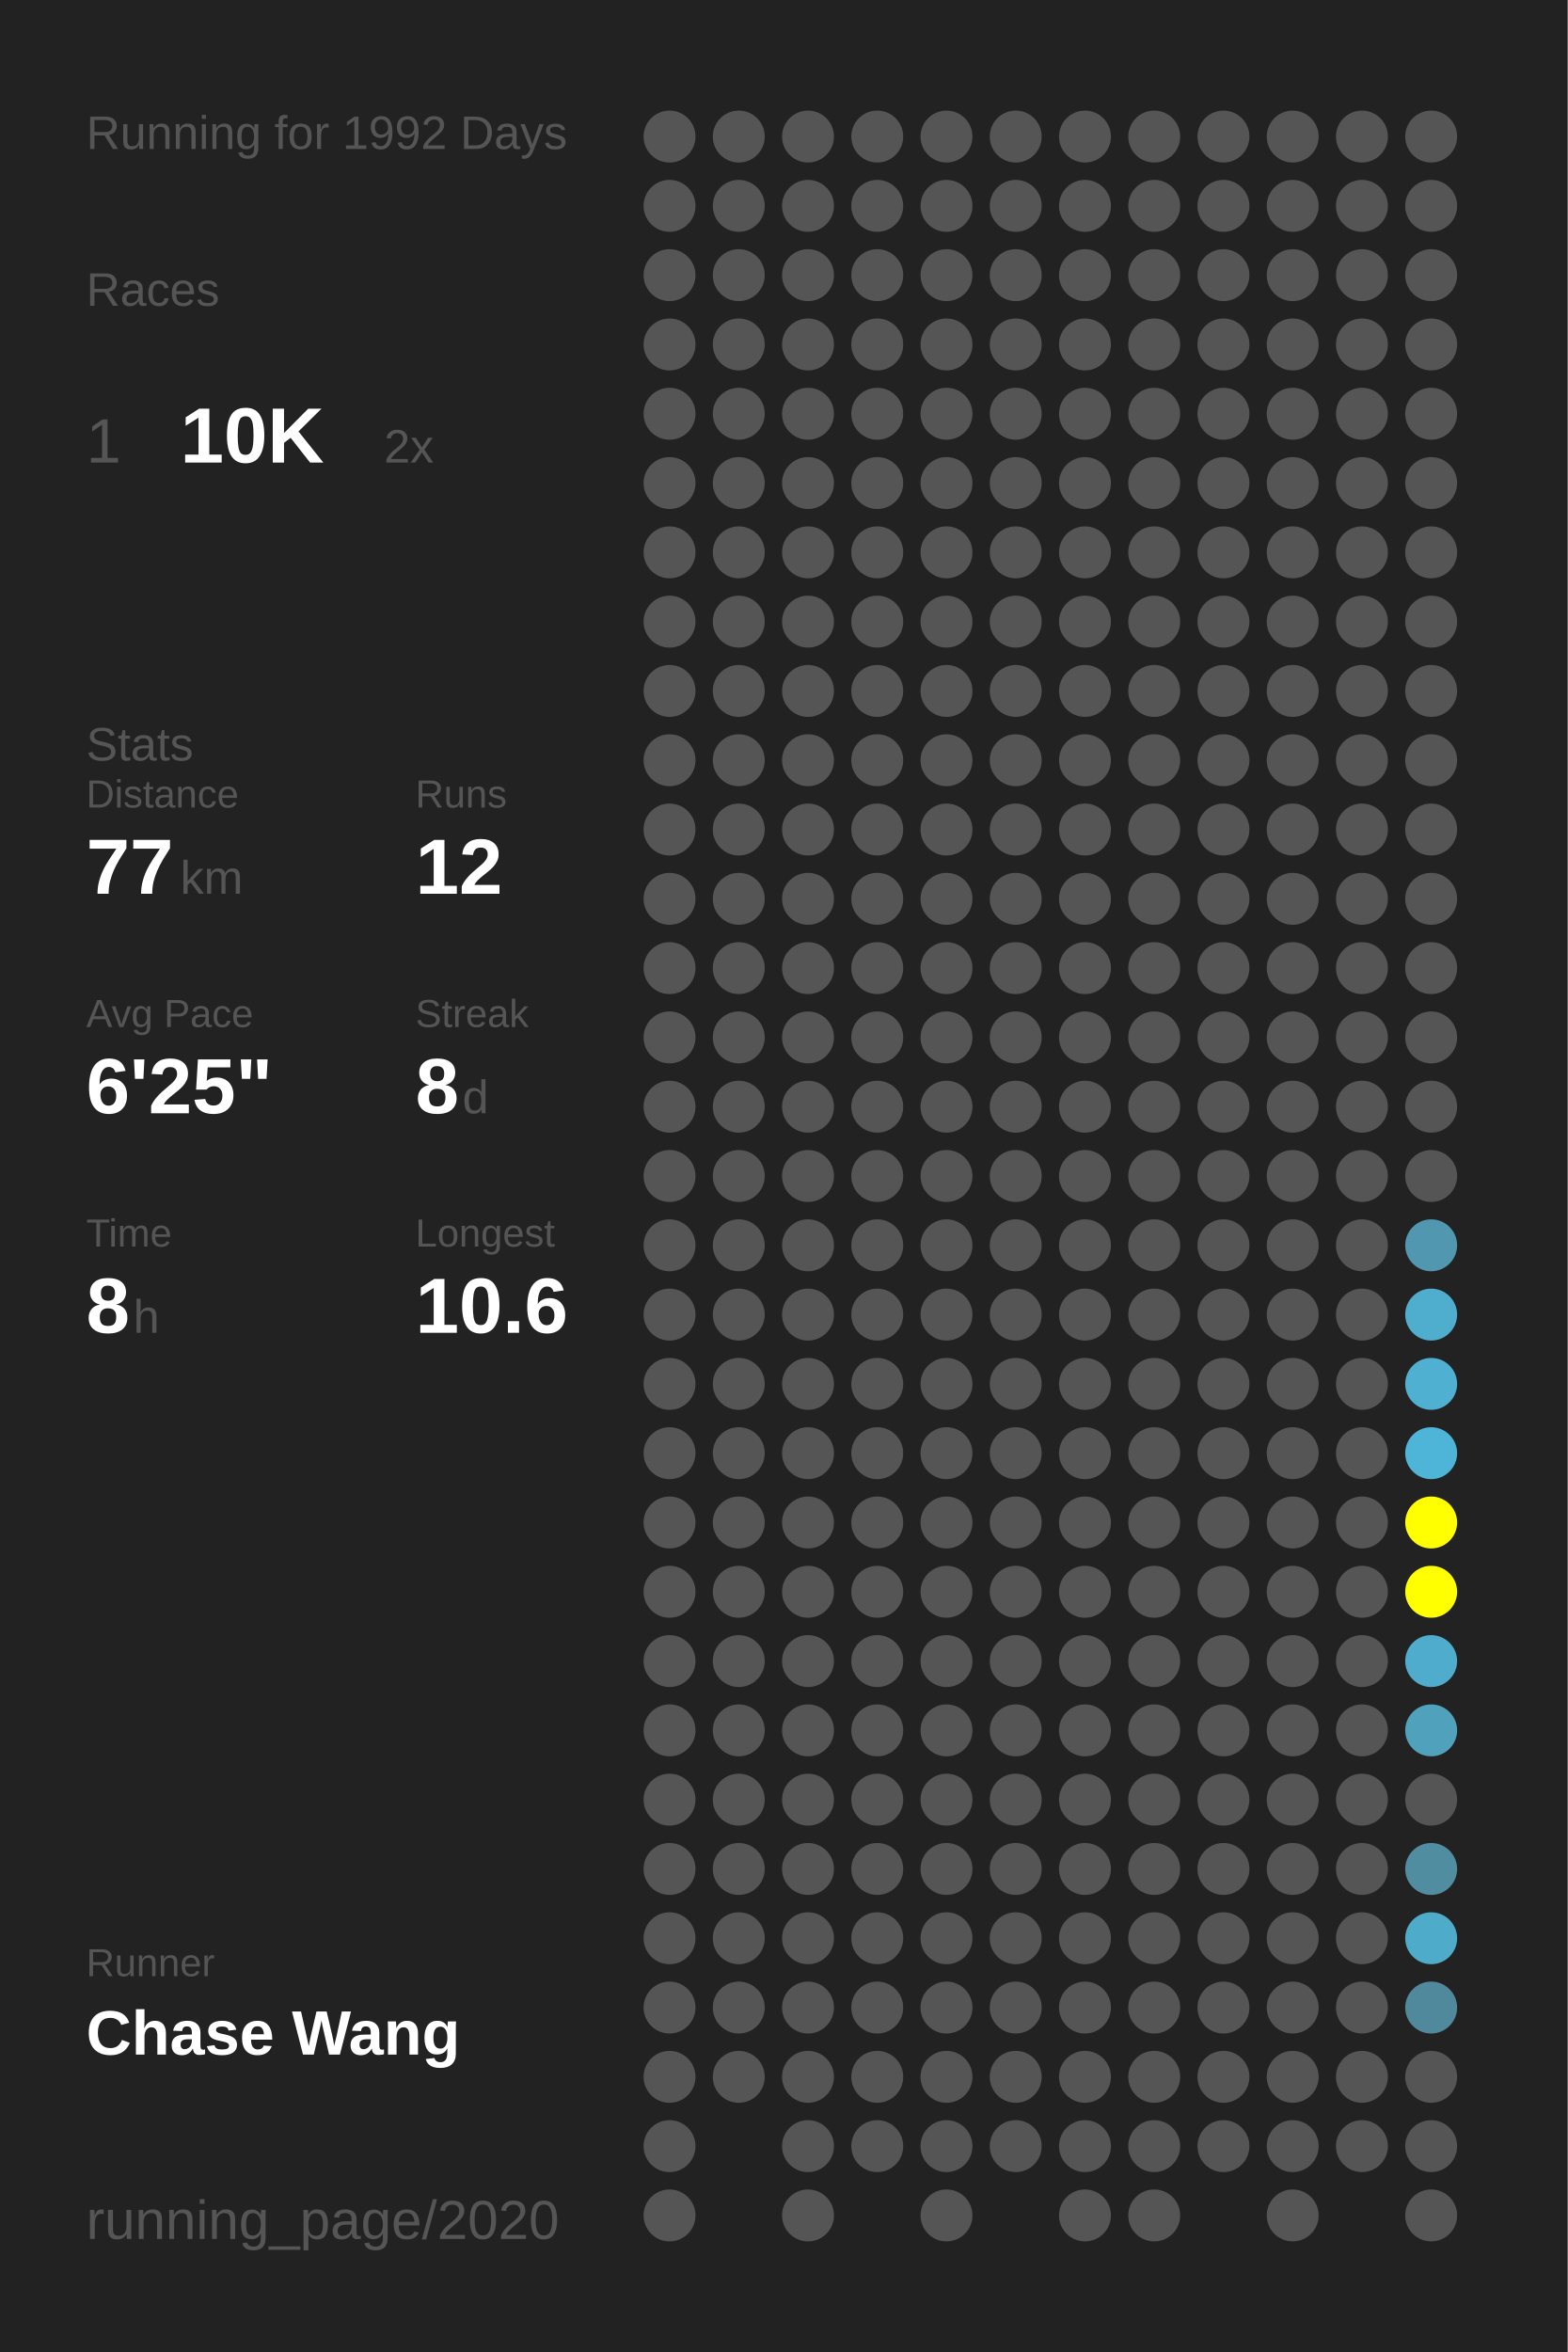
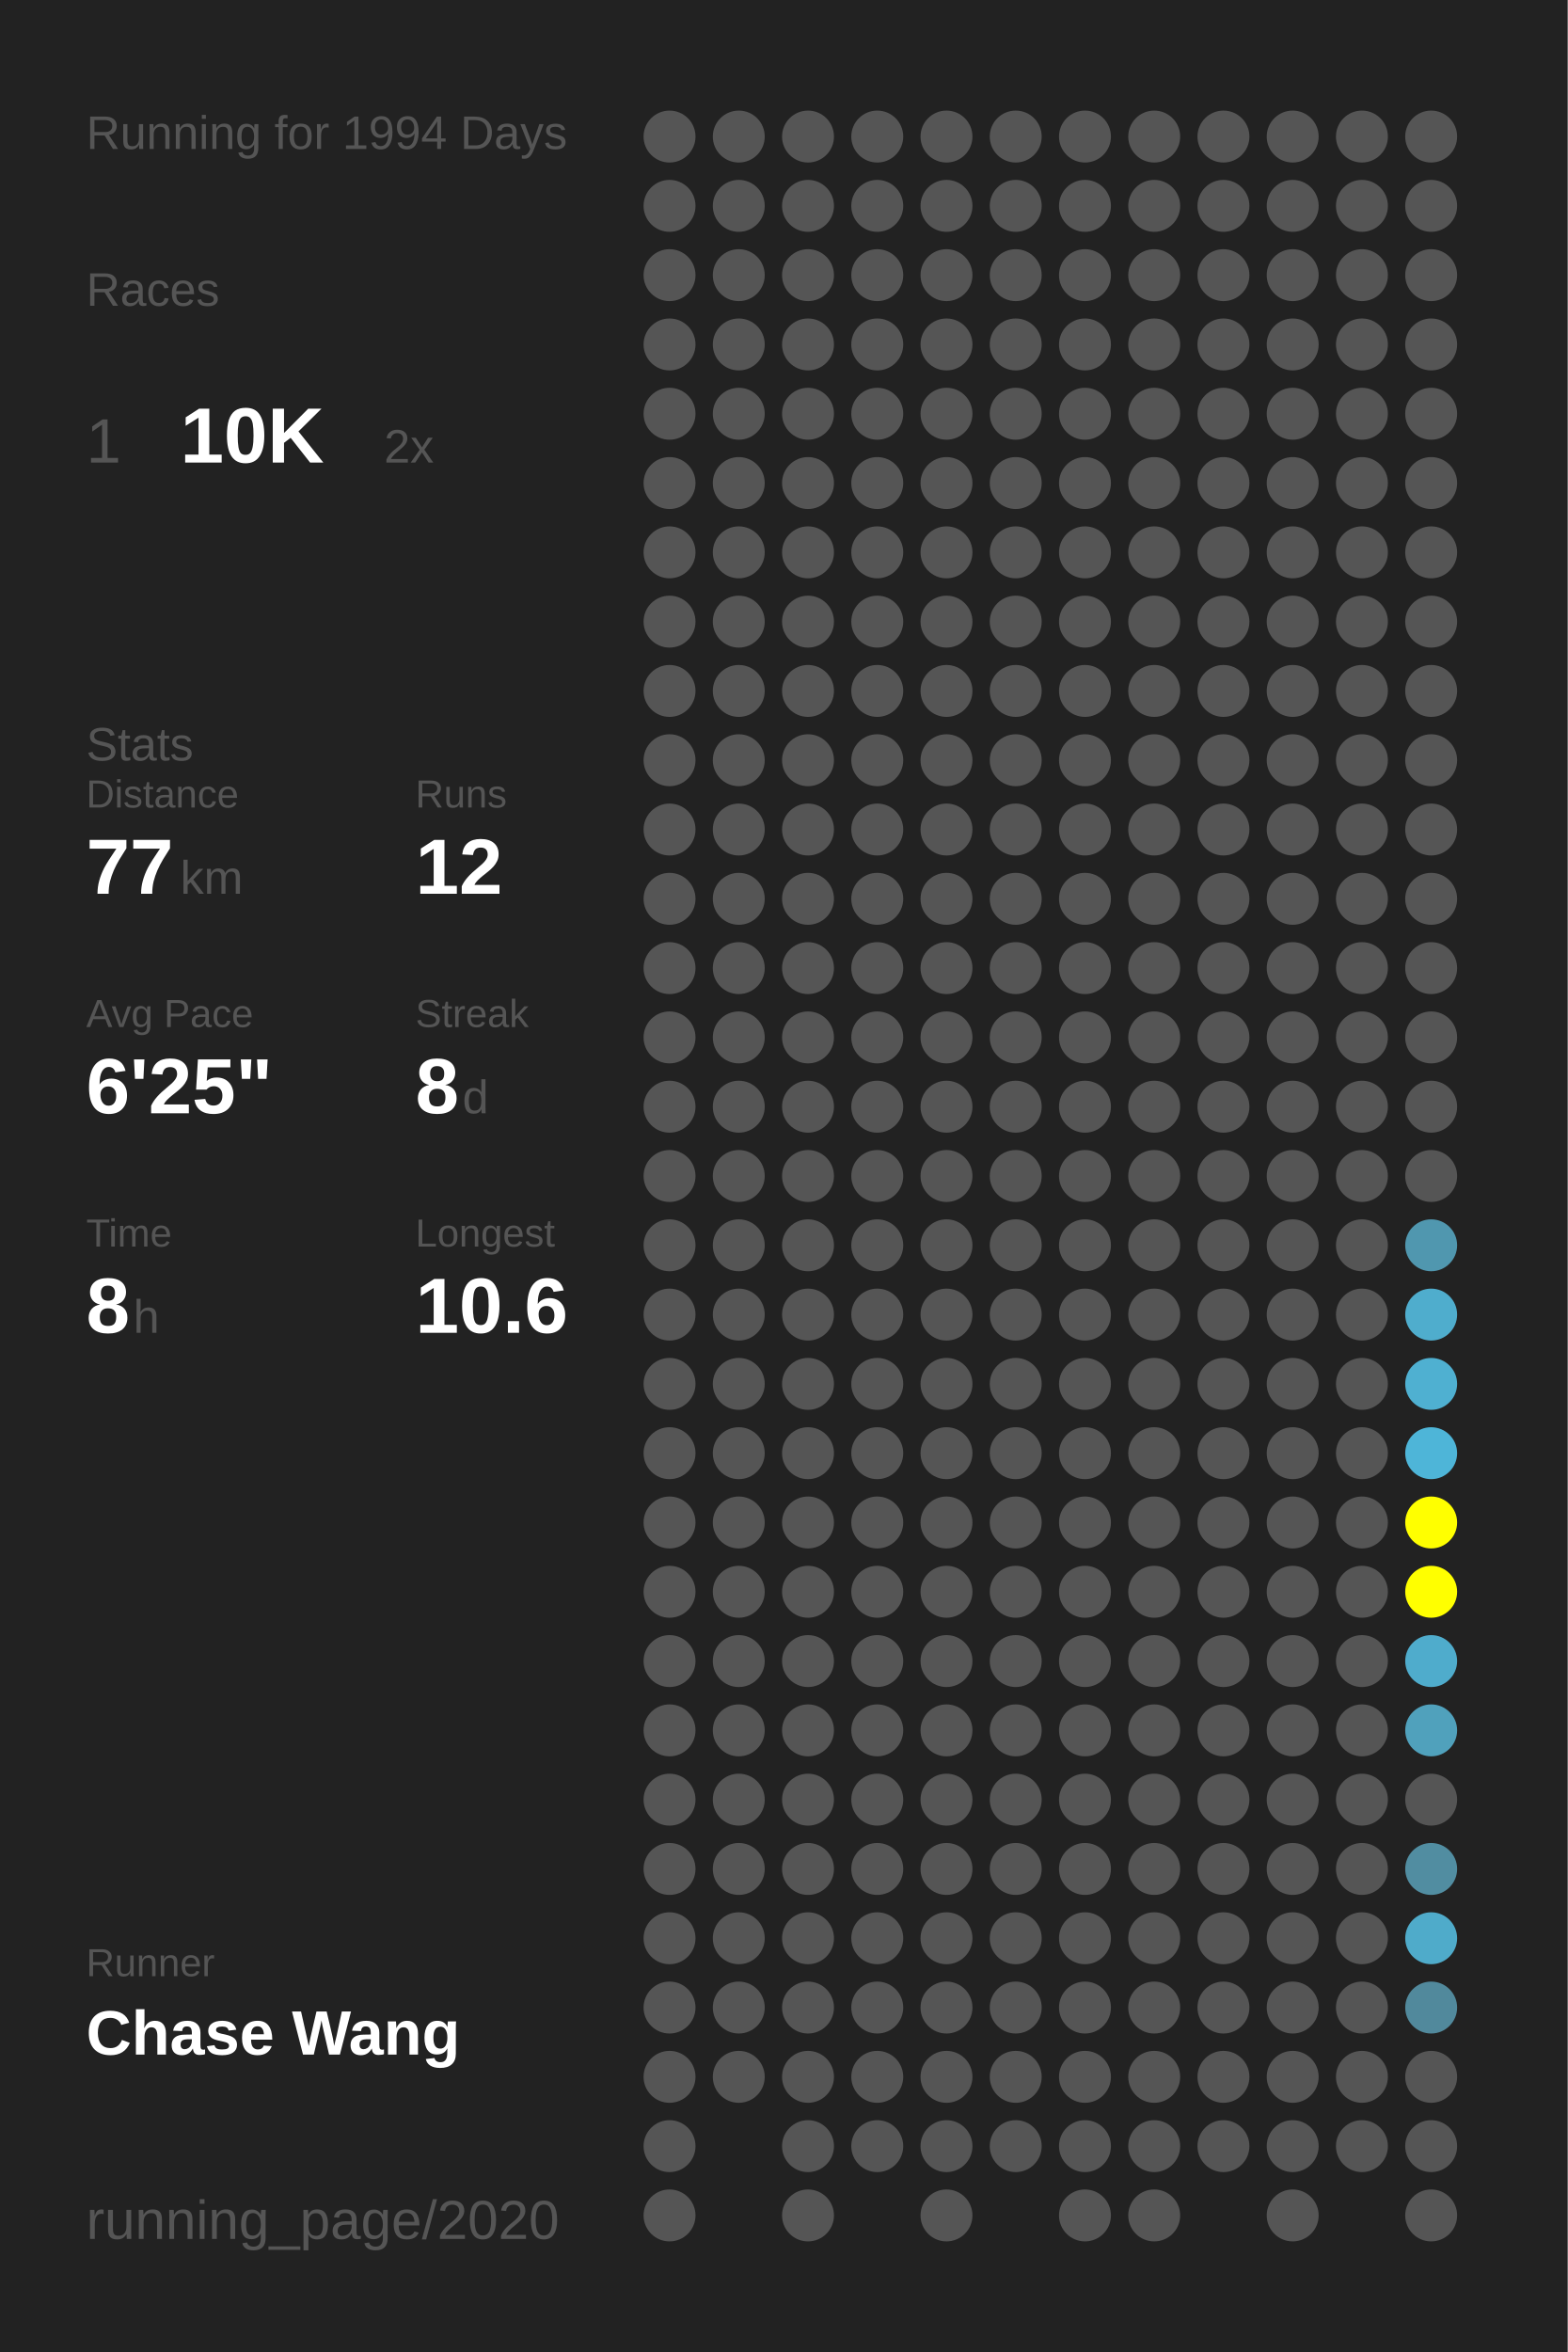
<svg xmlns="http://www.w3.org/2000/svg" baseProfile="full" height="300mm" version="1.1" viewBox="0,0,200,300" width="200mm">
  <defs />
  <rect fill="#222222" height="300" width="200" x="0" y="0" />
-   <text fill="#555555" style="font-size:6px; font-family:Arial;" x="11" y="19">Running for 1992 Days</text>
+   <text fill="#555555" style="font-size:6px; font-family:Arial;" x="11" y="19">Running for 1994 Days</text>
  <text fill="#555555" style="font-size:6px; font-family:Arial;" x="11" y="39">Races</text>
  <text fill="#555555" style="font-size:8px; font-family:Arial;" x="11" y="59">1</text>
  <text fill="#FFFFFF" style="font-size:10px; font-family:Arial; font-weight:bold;" x="23" y="59">10K</text>
  <text fill="#555555" style="font-size:6px; font-family:Arial;" x="49" y="59">2x</text>
  <text fill="#555555" style="font-size:6px; font-family:Arial;" x="11" y="97">Stats</text>
  <text fill="#555555" style="font-size:5px; font-family:Arial;" x="11" y="103">Distance</text>
  <text fill="#FFFFFF" style="font-size:10px; font-family:Arial; font-weight:bold;" x="11" y="114">77</text>
  <text fill="#555555" style="font-size:6px; font-family:Arial;" x="23" y="114">km</text>
  <text fill="#555555" style="font-size:5px; font-family:Arial;" x="53" y="103">Runs</text>
  <text fill="#FFFFFF" style="font-size:10px; font-family:Arial; font-weight:bold;" x="53" y="114">12</text>
  <text fill="#555555" style="font-size:5px; font-family:Arial;" x="11" y="131">Avg Pace</text>
  <text fill="#FFFFFF" style="font-size:10px; font-family:Arial; font-weight:bold;" x="11" y="142">6'25"</text>
  <text fill="#555555" style="font-size:5px; font-family:Arial;" x="53" y="131">Streak</text>
  <text fill="#FFFFFF" style="font-size:10px; font-family:Arial; font-weight:bold;" x="53" y="142">8</text>
  <text fill="#555555" style="font-size:6px; font-family:Arial;" x="59" y="142">d</text>
  <text fill="#555555" style="font-size:5px; font-family:Arial;" x="11" y="159">Time</text>
  <text fill="#FFFFFF" style="font-size:10px; font-family:Arial; font-weight:bold;" x="11" y="170">8</text>
  <text fill="#555555" style="font-size:6px; font-family:Arial;" x="17" y="170">h</text>
  <text fill="#555555" style="font-size:5px; font-family:Arial;" x="53" y="159">Longest</text>
  <text fill="#FFFFFF" style="font-size:10px; font-family:Arial; font-weight:bold;" x="53" y="170">10.6</text>
  <text fill="#555555" style="font-size:5px; font-family:Arial;" x="11" y="252.065">Runner</text>
  <text fill="#FFFFFF" style="font-size:8px; font-family:Arial; font-weight:bold;" x="11" y="262.065">Chase Wang</text>
  <text fill="#555555" style="font-size:7px; font-family:Arial;" x="11" y="285.581">running_page/2020</text>
  <circle cx="85.417" cy="17.419" fill="#555555" r="3.312" />
  <circle cx="85.417" cy="26.258" fill="#555555" r="3.312" />
  <circle cx="85.417" cy="35.097" fill="#555555" r="3.312" />
  <circle cx="85.417" cy="43.935" fill="#555555" r="3.312" />
  <circle cx="85.417" cy="52.774" fill="#555555" r="3.312" />
  <circle cx="85.417" cy="61.613" fill="#555555" r="3.312" />
  <circle cx="85.417" cy="70.452" fill="#555555" r="3.312" />
  <circle cx="85.417" cy="79.29" fill="#555555" r="3.312" />
  <circle cx="85.417" cy="88.129" fill="#555555" r="3.312" />
  <circle cx="85.417" cy="96.968" fill="#555555" r="3.312" />
  <circle cx="85.417" cy="105.806" fill="#555555" r="3.312" />
  <circle cx="85.417" cy="114.645" fill="#555555" r="3.312" />
  <circle cx="85.417" cy="123.484" fill="#555555" r="3.312" />
  <circle cx="85.417" cy="132.323" fill="#555555" r="3.312" />
  <circle cx="85.417" cy="141.161" fill="#555555" r="3.312" />
  <circle cx="85.417" cy="150" fill="#555555" r="3.312" />
  <circle cx="85.417" cy="158.839" fill="#555555" r="3.312" />
  <circle cx="85.417" cy="167.677" fill="#555555" r="3.312" />
  <circle cx="85.417" cy="176.516" fill="#555555" r="3.312" />
  <circle cx="85.417" cy="185.355" fill="#555555" r="3.312" />
  <circle cx="85.417" cy="194.194" fill="#555555" r="3.312" />
  <circle cx="85.417" cy="203.032" fill="#555555" r="3.312" />
  <circle cx="85.417" cy="211.871" fill="#555555" r="3.312" />
  <circle cx="85.417" cy="220.71" fill="#555555" r="3.312" />
  <circle cx="85.417" cy="229.548" fill="#555555" r="3.312" />
  <circle cx="85.417" cy="238.387" fill="#555555" r="3.312" />
  <circle cx="85.417" cy="247.226" fill="#555555" r="3.312" />
  <circle cx="85.417" cy="256.065" fill="#555555" r="3.312" />
  <circle cx="85.417" cy="264.903" fill="#555555" r="3.312" />
  <circle cx="85.417" cy="273.742" fill="#555555" r="3.312" />
  <circle cx="85.417" cy="282.581" fill="#555555" r="3.312" />
  <circle cx="94.25" cy="17.419" fill="#555555" r="3.312" />
  <circle cx="94.25" cy="26.258" fill="#555555" r="3.312" />
  <circle cx="94.25" cy="35.097" fill="#555555" r="3.312" />
  <circle cx="94.25" cy="43.935" fill="#555555" r="3.312" />
  <circle cx="94.25" cy="52.774" fill="#555555" r="3.312" />
  <circle cx="94.25" cy="61.613" fill="#555555" r="3.312" />
  <circle cx="94.25" cy="70.452" fill="#555555" r="3.312" />
  <circle cx="94.25" cy="79.29" fill="#555555" r="3.312" />
  <circle cx="94.25" cy="88.129" fill="#555555" r="3.312" />
  <circle cx="94.25" cy="96.968" fill="#555555" r="3.312" />
  <circle cx="94.25" cy="105.806" fill="#555555" r="3.312" />
  <circle cx="94.25" cy="114.645" fill="#555555" r="3.312" />
  <circle cx="94.25" cy="123.484" fill="#555555" r="3.312" />
  <circle cx="94.25" cy="132.323" fill="#555555" r="3.312" />
  <circle cx="94.25" cy="141.161" fill="#555555" r="3.312" />
  <circle cx="94.25" cy="150" fill="#555555" r="3.312" />
  <circle cx="94.25" cy="158.839" fill="#555555" r="3.312" />
  <circle cx="94.25" cy="167.677" fill="#555555" r="3.312" />
  <circle cx="94.25" cy="176.516" fill="#555555" r="3.312" />
  <circle cx="94.25" cy="185.355" fill="#555555" r="3.312" />
  <circle cx="94.25" cy="194.194" fill="#555555" r="3.312" />
  <circle cx="94.25" cy="203.032" fill="#555555" r="3.312" />
  <circle cx="94.25" cy="211.871" fill="#555555" r="3.312" />
  <circle cx="94.25" cy="220.71" fill="#555555" r="3.312" />
  <circle cx="94.25" cy="229.548" fill="#555555" r="3.312" />
  <circle cx="94.25" cy="238.387" fill="#555555" r="3.312" />
  <circle cx="94.25" cy="247.226" fill="#555555" r="3.312" />
  <circle cx="94.25" cy="256.065" fill="#555555" r="3.312" />
  <circle cx="94.25" cy="264.903" fill="#555555" r="3.312" />
  <circle cx="103.083" cy="17.419" fill="#555555" r="3.312" />
  <circle cx="103.083" cy="26.258" fill="#555555" r="3.312" />
  <circle cx="103.083" cy="35.097" fill="#555555" r="3.312" />
  <circle cx="103.083" cy="43.935" fill="#555555" r="3.312" />
  <circle cx="103.083" cy="52.774" fill="#555555" r="3.312" />
  <circle cx="103.083" cy="61.613" fill="#555555" r="3.312" />
  <circle cx="103.083" cy="70.452" fill="#555555" r="3.312" />
  <circle cx="103.083" cy="79.29" fill="#555555" r="3.312" />
  <circle cx="103.083" cy="88.129" fill="#555555" r="3.312" />
  <circle cx="103.083" cy="96.968" fill="#555555" r="3.312" />
  <circle cx="103.083" cy="105.806" fill="#555555" r="3.312" />
  <circle cx="103.083" cy="114.645" fill="#555555" r="3.312" />
  <circle cx="103.083" cy="123.484" fill="#555555" r="3.312" />
  <circle cx="103.083" cy="132.323" fill="#555555" r="3.312" />
  <circle cx="103.083" cy="141.161" fill="#555555" r="3.312" />
  <circle cx="103.083" cy="150" fill="#555555" r="3.312" />
  <circle cx="103.083" cy="158.839" fill="#555555" r="3.312" />
  <circle cx="103.083" cy="167.677" fill="#555555" r="3.312" />
  <circle cx="103.083" cy="176.516" fill="#555555" r="3.312" />
  <circle cx="103.083" cy="185.355" fill="#555555" r="3.312" />
  <circle cx="103.083" cy="194.194" fill="#555555" r="3.312" />
  <circle cx="103.083" cy="203.032" fill="#555555" r="3.312" />
  <circle cx="103.083" cy="211.871" fill="#555555" r="3.312" />
  <circle cx="103.083" cy="220.71" fill="#555555" r="3.312" />
  <circle cx="103.083" cy="229.548" fill="#555555" r="3.312" />
  <circle cx="103.083" cy="238.387" fill="#555555" r="3.312" />
  <circle cx="103.083" cy="247.226" fill="#555555" r="3.312" />
  <circle cx="103.083" cy="256.065" fill="#555555" r="3.312" />
  <circle cx="103.083" cy="264.903" fill="#555555" r="3.312" />
  <circle cx="103.083" cy="273.742" fill="#555555" r="3.312" />
  <circle cx="103.083" cy="282.581" fill="#555555" r="3.312" />
  <circle cx="111.917" cy="17.419" fill="#555555" r="3.312" />
  <circle cx="111.917" cy="26.258" fill="#555555" r="3.312" />
  <circle cx="111.917" cy="35.097" fill="#555555" r="3.312" />
  <circle cx="111.917" cy="43.935" fill="#555555" r="3.312" />
  <circle cx="111.917" cy="52.774" fill="#555555" r="3.312" />
  <circle cx="111.917" cy="61.613" fill="#555555" r="3.312" />
  <circle cx="111.917" cy="70.452" fill="#555555" r="3.312" />
  <circle cx="111.917" cy="79.29" fill="#555555" r="3.312" />
  <circle cx="111.917" cy="88.129" fill="#555555" r="3.312" />
  <circle cx="111.917" cy="96.968" fill="#555555" r="3.312" />
  <circle cx="111.917" cy="105.806" fill="#555555" r="3.312" />
  <circle cx="111.917" cy="114.645" fill="#555555" r="3.312" />
  <circle cx="111.917" cy="123.484" fill="#555555" r="3.312" />
  <circle cx="111.917" cy="132.323" fill="#555555" r="3.312" />
  <circle cx="111.917" cy="141.161" fill="#555555" r="3.312" />
  <circle cx="111.917" cy="150" fill="#555555" r="3.312" />
  <circle cx="111.917" cy="158.839" fill="#555555" r="3.312" />
  <circle cx="111.917" cy="167.677" fill="#555555" r="3.312" />
  <circle cx="111.917" cy="176.516" fill="#555555" r="3.312" />
  <circle cx="111.917" cy="185.355" fill="#555555" r="3.312" />
  <circle cx="111.917" cy="194.194" fill="#555555" r="3.312" />
  <circle cx="111.917" cy="203.032" fill="#555555" r="3.312" />
  <circle cx="111.917" cy="211.871" fill="#555555" r="3.312" />
  <circle cx="111.917" cy="220.71" fill="#555555" r="3.312" />
  <circle cx="111.917" cy="229.548" fill="#555555" r="3.312" />
  <circle cx="111.917" cy="238.387" fill="#555555" r="3.312" />
  <circle cx="111.917" cy="247.226" fill="#555555" r="3.312" />
  <circle cx="111.917" cy="256.065" fill="#555555" r="3.312" />
  <circle cx="111.917" cy="264.903" fill="#555555" r="3.312" />
  <circle cx="111.917" cy="273.742" fill="#555555" r="3.312" />
  <circle cx="120.75" cy="17.419" fill="#555555" r="3.312" />
  <circle cx="120.75" cy="26.258" fill="#555555" r="3.312" />
  <circle cx="120.75" cy="35.097" fill="#555555" r="3.312" />
  <circle cx="120.75" cy="43.935" fill="#555555" r="3.312" />
  <circle cx="120.75" cy="52.774" fill="#555555" r="3.312" />
  <circle cx="120.75" cy="61.613" fill="#555555" r="3.312" />
  <circle cx="120.75" cy="70.452" fill="#555555" r="3.312" />
  <circle cx="120.75" cy="79.29" fill="#555555" r="3.312" />
  <circle cx="120.75" cy="88.129" fill="#555555" r="3.312" />
  <circle cx="120.75" cy="96.968" fill="#555555" r="3.312" />
  <circle cx="120.75" cy="105.806" fill="#555555" r="3.312" />
  <circle cx="120.75" cy="114.645" fill="#555555" r="3.312" />
  <circle cx="120.75" cy="123.484" fill="#555555" r="3.312" />
  <circle cx="120.75" cy="132.323" fill="#555555" r="3.312" />
  <circle cx="120.75" cy="141.161" fill="#555555" r="3.312" />
  <circle cx="120.75" cy="150" fill="#555555" r="3.312" />
  <circle cx="120.75" cy="158.839" fill="#555555" r="3.312" />
  <circle cx="120.75" cy="167.677" fill="#555555" r="3.312" />
  <circle cx="120.75" cy="176.516" fill="#555555" r="3.312" />
  <circle cx="120.75" cy="185.355" fill="#555555" r="3.312" />
  <circle cx="120.75" cy="194.194" fill="#555555" r="3.312" />
  <circle cx="120.75" cy="203.032" fill="#555555" r="3.312" />
  <circle cx="120.75" cy="211.871" fill="#555555" r="3.312" />
  <circle cx="120.75" cy="220.71" fill="#555555" r="3.312" />
  <circle cx="120.75" cy="229.548" fill="#555555" r="3.312" />
  <circle cx="120.75" cy="238.387" fill="#555555" r="3.312" />
  <circle cx="120.75" cy="247.226" fill="#555555" r="3.312" />
  <circle cx="120.75" cy="256.065" fill="#555555" r="3.312" />
  <circle cx="120.75" cy="264.903" fill="#555555" r="3.312" />
  <circle cx="120.75" cy="273.742" fill="#555555" r="3.312" />
  <circle cx="120.75" cy="282.581" fill="#555555" r="3.312" />
  <circle cx="129.583" cy="17.419" fill="#555555" r="3.312" />
  <circle cx="129.583" cy="26.258" fill="#555555" r="3.312" />
  <circle cx="129.583" cy="35.097" fill="#555555" r="3.312" />
  <circle cx="129.583" cy="43.935" fill="#555555" r="3.312" />
  <circle cx="129.583" cy="52.774" fill="#555555" r="3.312" />
  <circle cx="129.583" cy="61.613" fill="#555555" r="3.312" />
  <circle cx="129.583" cy="70.452" fill="#555555" r="3.312" />
  <circle cx="129.583" cy="79.29" fill="#555555" r="3.312" />
  <circle cx="129.583" cy="88.129" fill="#555555" r="3.312" />
  <circle cx="129.583" cy="96.968" fill="#555555" r="3.312" />
  <circle cx="129.583" cy="105.806" fill="#555555" r="3.312" />
  <circle cx="129.583" cy="114.645" fill="#555555" r="3.312" />
  <circle cx="129.583" cy="123.484" fill="#555555" r="3.312" />
  <circle cx="129.583" cy="132.323" fill="#555555" r="3.312" />
  <circle cx="129.583" cy="141.161" fill="#555555" r="3.312" />
  <circle cx="129.583" cy="150" fill="#555555" r="3.312" />
  <circle cx="129.583" cy="158.839" fill="#555555" r="3.312" />
  <circle cx="129.583" cy="167.677" fill="#555555" r="3.312" />
  <circle cx="129.583" cy="176.516" fill="#555555" r="3.312" />
  <circle cx="129.583" cy="185.355" fill="#555555" r="3.312" />
  <circle cx="129.583" cy="194.194" fill="#555555" r="3.312" />
  <circle cx="129.583" cy="203.032" fill="#555555" r="3.312" />
  <circle cx="129.583" cy="211.871" fill="#555555" r="3.312" />
  <circle cx="129.583" cy="220.71" fill="#555555" r="3.312" />
  <circle cx="129.583" cy="229.548" fill="#555555" r="3.312" />
  <circle cx="129.583" cy="238.387" fill="#555555" r="3.312" />
  <circle cx="129.583" cy="247.226" fill="#555555" r="3.312" />
  <circle cx="129.583" cy="256.065" fill="#555555" r="3.312" />
  <circle cx="129.583" cy="264.903" fill="#555555" r="3.312" />
  <circle cx="129.583" cy="273.742" fill="#555555" r="3.312" />
  <circle cx="138.417" cy="17.419" fill="#555555" r="3.312" />
  <circle cx="138.417" cy="26.258" fill="#555555" r="3.312" />
  <circle cx="138.417" cy="35.097" fill="#555555" r="3.312" />
  <circle cx="138.417" cy="43.935" fill="#555555" r="3.312" />
  <circle cx="138.417" cy="52.774" fill="#555555" r="3.312" />
  <circle cx="138.417" cy="61.613" fill="#555555" r="3.312" />
  <circle cx="138.417" cy="70.452" fill="#555555" r="3.312" />
  <circle cx="138.417" cy="79.29" fill="#555555" r="3.312" />
  <circle cx="138.417" cy="88.129" fill="#555555" r="3.312" />
  <circle cx="138.417" cy="96.968" fill="#555555" r="3.312" />
  <circle cx="138.417" cy="105.806" fill="#555555" r="3.312" />
  <circle cx="138.417" cy="114.645" fill="#555555" r="3.312" />
  <circle cx="138.417" cy="123.484" fill="#555555" r="3.312" />
  <circle cx="138.417" cy="132.323" fill="#555555" r="3.312" />
  <circle cx="138.417" cy="141.161" fill="#555555" r="3.312" />
  <circle cx="138.417" cy="150" fill="#555555" r="3.312" />
  <circle cx="138.417" cy="158.839" fill="#555555" r="3.312" />
  <circle cx="138.417" cy="167.677" fill="#555555" r="3.312" />
  <circle cx="138.417" cy="176.516" fill="#555555" r="3.312" />
  <circle cx="138.417" cy="185.355" fill="#555555" r="3.312" />
  <circle cx="138.417" cy="194.194" fill="#555555" r="3.312" />
  <circle cx="138.417" cy="203.032" fill="#555555" r="3.312" />
  <circle cx="138.417" cy="211.871" fill="#555555" r="3.312" />
  <circle cx="138.417" cy="220.71" fill="#555555" r="3.312" />
  <circle cx="138.417" cy="229.548" fill="#555555" r="3.312" />
  <circle cx="138.417" cy="238.387" fill="#555555" r="3.312" />
  <circle cx="138.417" cy="247.226" fill="#555555" r="3.312" />
  <circle cx="138.417" cy="256.065" fill="#555555" r="3.312" />
  <circle cx="138.417" cy="264.903" fill="#555555" r="3.312" />
  <circle cx="138.417" cy="273.742" fill="#555555" r="3.312" />
  <circle cx="138.417" cy="282.581" fill="#555555" r="3.312" />
  <circle cx="147.25" cy="17.419" fill="#555555" r="3.312" />
  <circle cx="147.25" cy="26.258" fill="#555555" r="3.312" />
  <circle cx="147.25" cy="35.097" fill="#555555" r="3.312" />
  <circle cx="147.25" cy="43.935" fill="#555555" r="3.312" />
  <circle cx="147.25" cy="52.774" fill="#555555" r="3.312" />
  <circle cx="147.25" cy="61.613" fill="#555555" r="3.312" />
  <circle cx="147.25" cy="70.452" fill="#555555" r="3.312" />
  <circle cx="147.25" cy="79.29" fill="#555555" r="3.312" />
  <circle cx="147.25" cy="88.129" fill="#555555" r="3.312" />
  <circle cx="147.25" cy="96.968" fill="#555555" r="3.312" />
  <circle cx="147.25" cy="105.806" fill="#555555" r="3.312" />
  <circle cx="147.25" cy="114.645" fill="#555555" r="3.312" />
  <circle cx="147.25" cy="123.484" fill="#555555" r="3.312" />
  <circle cx="147.25" cy="132.323" fill="#555555" r="3.312" />
  <circle cx="147.25" cy="141.161" fill="#555555" r="3.312" />
  <circle cx="147.25" cy="150" fill="#555555" r="3.312" />
  <circle cx="147.25" cy="158.839" fill="#555555" r="3.312" />
  <circle cx="147.25" cy="167.677" fill="#555555" r="3.312" />
  <circle cx="147.25" cy="176.516" fill="#555555" r="3.312" />
  <circle cx="147.25" cy="185.355" fill="#555555" r="3.312" />
  <circle cx="147.25" cy="194.194" fill="#555555" r="3.312" />
  <circle cx="147.25" cy="203.032" fill="#555555" r="3.312" />
  <circle cx="147.25" cy="211.871" fill="#555555" r="3.312" />
  <circle cx="147.25" cy="220.71" fill="#555555" r="3.312" />
  <circle cx="147.25" cy="229.548" fill="#555555" r="3.312" />
  <circle cx="147.25" cy="238.387" fill="#555555" r="3.312" />
  <circle cx="147.25" cy="247.226" fill="#555555" r="3.312" />
  <circle cx="147.25" cy="256.065" fill="#555555" r="3.312" />
  <circle cx="147.25" cy="264.903" fill="#555555" r="3.312" />
  <circle cx="147.25" cy="273.742" fill="#555555" r="3.312" />
  <circle cx="147.25" cy="282.581" fill="#555555" r="3.312" />
  <circle cx="156.083" cy="17.419" fill="#555555" r="3.312" />
  <circle cx="156.083" cy="26.258" fill="#555555" r="3.312" />
  <circle cx="156.083" cy="35.097" fill="#555555" r="3.312" />
  <circle cx="156.083" cy="43.935" fill="#555555" r="3.312" />
  <circle cx="156.083" cy="52.774" fill="#555555" r="3.312" />
  <circle cx="156.083" cy="61.613" fill="#555555" r="3.312" />
  <circle cx="156.083" cy="70.452" fill="#555555" r="3.312" />
  <circle cx="156.083" cy="79.29" fill="#555555" r="3.312" />
  <circle cx="156.083" cy="88.129" fill="#555555" r="3.312" />
  <circle cx="156.083" cy="96.968" fill="#555555" r="3.312" />
  <circle cx="156.083" cy="105.806" fill="#555555" r="3.312" />
  <circle cx="156.083" cy="114.645" fill="#555555" r="3.312" />
  <circle cx="156.083" cy="123.484" fill="#555555" r="3.312" />
  <circle cx="156.083" cy="132.323" fill="#555555" r="3.312" />
  <circle cx="156.083" cy="141.161" fill="#555555" r="3.312" />
  <circle cx="156.083" cy="150" fill="#555555" r="3.312" />
  <circle cx="156.083" cy="158.839" fill="#555555" r="3.312" />
  <circle cx="156.083" cy="167.677" fill="#555555" r="3.312" />
  <circle cx="156.083" cy="176.516" fill="#555555" r="3.312" />
  <circle cx="156.083" cy="185.355" fill="#555555" r="3.312" />
  <circle cx="156.083" cy="194.194" fill="#555555" r="3.312" />
  <circle cx="156.083" cy="203.032" fill="#555555" r="3.312" />
  <circle cx="156.083" cy="211.871" fill="#555555" r="3.312" />
  <circle cx="156.083" cy="220.71" fill="#555555" r="3.312" />
  <circle cx="156.083" cy="229.548" fill="#555555" r="3.312" />
  <circle cx="156.083" cy="238.387" fill="#555555" r="3.312" />
  <circle cx="156.083" cy="247.226" fill="#555555" r="3.312" />
  <circle cx="156.083" cy="256.065" fill="#555555" r="3.312" />
  <circle cx="156.083" cy="264.903" fill="#555555" r="3.312" />
  <circle cx="156.083" cy="273.742" fill="#555555" r="3.312" />
  <circle cx="164.917" cy="17.419" fill="#555555" r="3.312" />
  <circle cx="164.917" cy="26.258" fill="#555555" r="3.312" />
  <circle cx="164.917" cy="35.097" fill="#555555" r="3.312" />
  <circle cx="164.917" cy="43.935" fill="#555555" r="3.312" />
  <circle cx="164.917" cy="52.774" fill="#555555" r="3.312" />
  <circle cx="164.917" cy="61.613" fill="#555555" r="3.312" />
  <circle cx="164.917" cy="70.452" fill="#555555" r="3.312" />
  <circle cx="164.917" cy="79.29" fill="#555555" r="3.312" />
  <circle cx="164.917" cy="88.129" fill="#555555" r="3.312" />
  <circle cx="164.917" cy="96.968" fill="#555555" r="3.312" />
  <circle cx="164.917" cy="105.806" fill="#555555" r="3.312" />
  <circle cx="164.917" cy="114.645" fill="#555555" r="3.312" />
  <circle cx="164.917" cy="123.484" fill="#555555" r="3.312" />
  <circle cx="164.917" cy="132.323" fill="#555555" r="3.312" />
  <circle cx="164.917" cy="141.161" fill="#555555" r="3.312" />
  <circle cx="164.917" cy="150" fill="#555555" r="3.312" />
  <circle cx="164.917" cy="158.839" fill="#555555" r="3.312" />
  <circle cx="164.917" cy="167.677" fill="#555555" r="3.312" />
  <circle cx="164.917" cy="176.516" fill="#555555" r="3.312" />
  <circle cx="164.917" cy="185.355" fill="#555555" r="3.312" />
  <circle cx="164.917" cy="194.194" fill="#555555" r="3.312" />
  <circle cx="164.917" cy="203.032" fill="#555555" r="3.312" />
  <circle cx="164.917" cy="211.871" fill="#555555" r="3.312" />
  <circle cx="164.917" cy="220.71" fill="#555555" r="3.312" />
  <circle cx="164.917" cy="229.548" fill="#555555" r="3.312" />
  <circle cx="164.917" cy="238.387" fill="#555555" r="3.312" />
  <circle cx="164.917" cy="247.226" fill="#555555" r="3.312" />
  <circle cx="164.917" cy="256.065" fill="#555555" r="3.312" />
  <circle cx="164.917" cy="264.903" fill="#555555" r="3.312" />
  <circle cx="164.917" cy="273.742" fill="#555555" r="3.312" />
  <circle cx="164.917" cy="282.581" fill="#555555" r="3.312" />
  <circle cx="173.75" cy="17.419" fill="#555555" r="3.312" />
  <circle cx="173.75" cy="26.258" fill="#555555" r="3.312" />
  <circle cx="173.75" cy="35.097" fill="#555555" r="3.312" />
  <circle cx="173.75" cy="43.935" fill="#555555" r="3.312" />
  <circle cx="173.75" cy="52.774" fill="#555555" r="3.312" />
  <circle cx="173.75" cy="61.613" fill="#555555" r="3.312" />
  <circle cx="173.75" cy="70.452" fill="#555555" r="3.312" />
  <circle cx="173.75" cy="79.29" fill="#555555" r="3.312" />
  <circle cx="173.75" cy="88.129" fill="#555555" r="3.312" />
  <circle cx="173.75" cy="96.968" fill="#555555" r="3.312" />
  <circle cx="173.75" cy="105.806" fill="#555555" r="3.312" />
  <circle cx="173.75" cy="114.645" fill="#555555" r="3.312" />
  <circle cx="173.75" cy="123.484" fill="#555555" r="3.312" />
  <circle cx="173.75" cy="132.323" fill="#555555" r="3.312" />
  <circle cx="173.75" cy="141.161" fill="#555555" r="3.312" />
  <circle cx="173.75" cy="150" fill="#555555" r="3.312" />
  <circle cx="173.75" cy="158.839" fill="#555555" r="3.312" />
  <circle cx="173.75" cy="167.677" fill="#555555" r="3.312" />
  <circle cx="173.75" cy="176.516" fill="#555555" r="3.312" />
  <circle cx="173.75" cy="185.355" fill="#555555" r="3.312" />
  <circle cx="173.75" cy="194.194" fill="#555555" r="3.312" />
  <circle cx="173.75" cy="203.032" fill="#555555" r="3.312" />
  <circle cx="173.75" cy="211.871" fill="#555555" r="3.312" />
  <circle cx="173.75" cy="220.71" fill="#555555" r="3.312" />
  <circle cx="173.75" cy="229.548" fill="#555555" r="3.312" />
  <circle cx="173.75" cy="238.387" fill="#555555" r="3.312" />
  <circle cx="173.75" cy="247.226" fill="#555555" r="3.312" />
  <circle cx="173.75" cy="256.065" fill="#555555" r="3.312" />
  <circle cx="173.75" cy="264.903" fill="#555555" r="3.312" />
  <circle cx="173.75" cy="273.742" fill="#555555" r="3.312" />
  <circle cx="182.583" cy="17.419" fill="#555555" r="3.312" />
  <circle cx="182.583" cy="26.258" fill="#555555" r="3.312" />
  <circle cx="182.583" cy="35.097" fill="#555555" r="3.312" />
  <circle cx="182.583" cy="43.935" fill="#555555" r="3.312" />
  <circle cx="182.583" cy="52.774" fill="#555555" r="3.312" />
  <circle cx="182.583" cy="61.613" fill="#555555" r="3.312" />
  <circle cx="182.583" cy="70.452" fill="#555555" r="3.312" />
  <circle cx="182.583" cy="79.29" fill="#555555" r="3.312" />
  <circle cx="182.583" cy="88.129" fill="#555555" r="3.312" />
  <circle cx="182.583" cy="96.968" fill="#555555" r="3.312" />
  <circle cx="182.583" cy="105.806" fill="#555555" r="3.312" />
  <circle cx="182.583" cy="114.645" fill="#555555" r="3.312" />
  <circle cx="182.583" cy="123.484" fill="#555555" r="3.312" />
  <circle cx="182.583" cy="132.323" fill="#555555" r="3.312" />
  <circle cx="182.583" cy="141.161" fill="#555555" r="3.312" />
  <circle cx="182.583" cy="150" fill="#555555" r="3.312" />
  <circle cx="182.583" cy="158.839" fill="#5097af" r="3.312" />
  <circle cx="182.583" cy="167.677" fill="#4fadcd" r="3.312" />
  <circle cx="182.583" cy="176.516" fill="#4fb0d1" r="3.312" />
  <circle cx="182.583" cy="185.355" fill="#4eb5d8" r="3.312" />
  <circle cx="182.583" cy="194.194" fill="#FFFF00" r="3.312" />
  <circle cx="182.583" cy="203.032" fill="#FFFF00" r="3.312" />
  <circle cx="182.583" cy="211.871" fill="#4faccc" r="3.312" />
  <circle cx="182.583" cy="220.71" fill="#50a1bc" r="3.312" />
  <circle cx="182.583" cy="229.548" fill="#555555" r="3.312" />
  <circle cx="182.583" cy="238.387" fill="#518da1" r="3.312" />
  <circle cx="182.583" cy="247.226" fill="#4fabca" r="3.312" />
  <circle cx="182.583" cy="256.065" fill="#51899c" r="3.312" />
  <circle cx="182.583" cy="264.903" fill="#555555" r="3.312" />
  <circle cx="182.583" cy="273.742" fill="#555555" r="3.312" />
  <circle cx="182.583" cy="282.581" fill="#555555" r="3.312" />
</svg>
